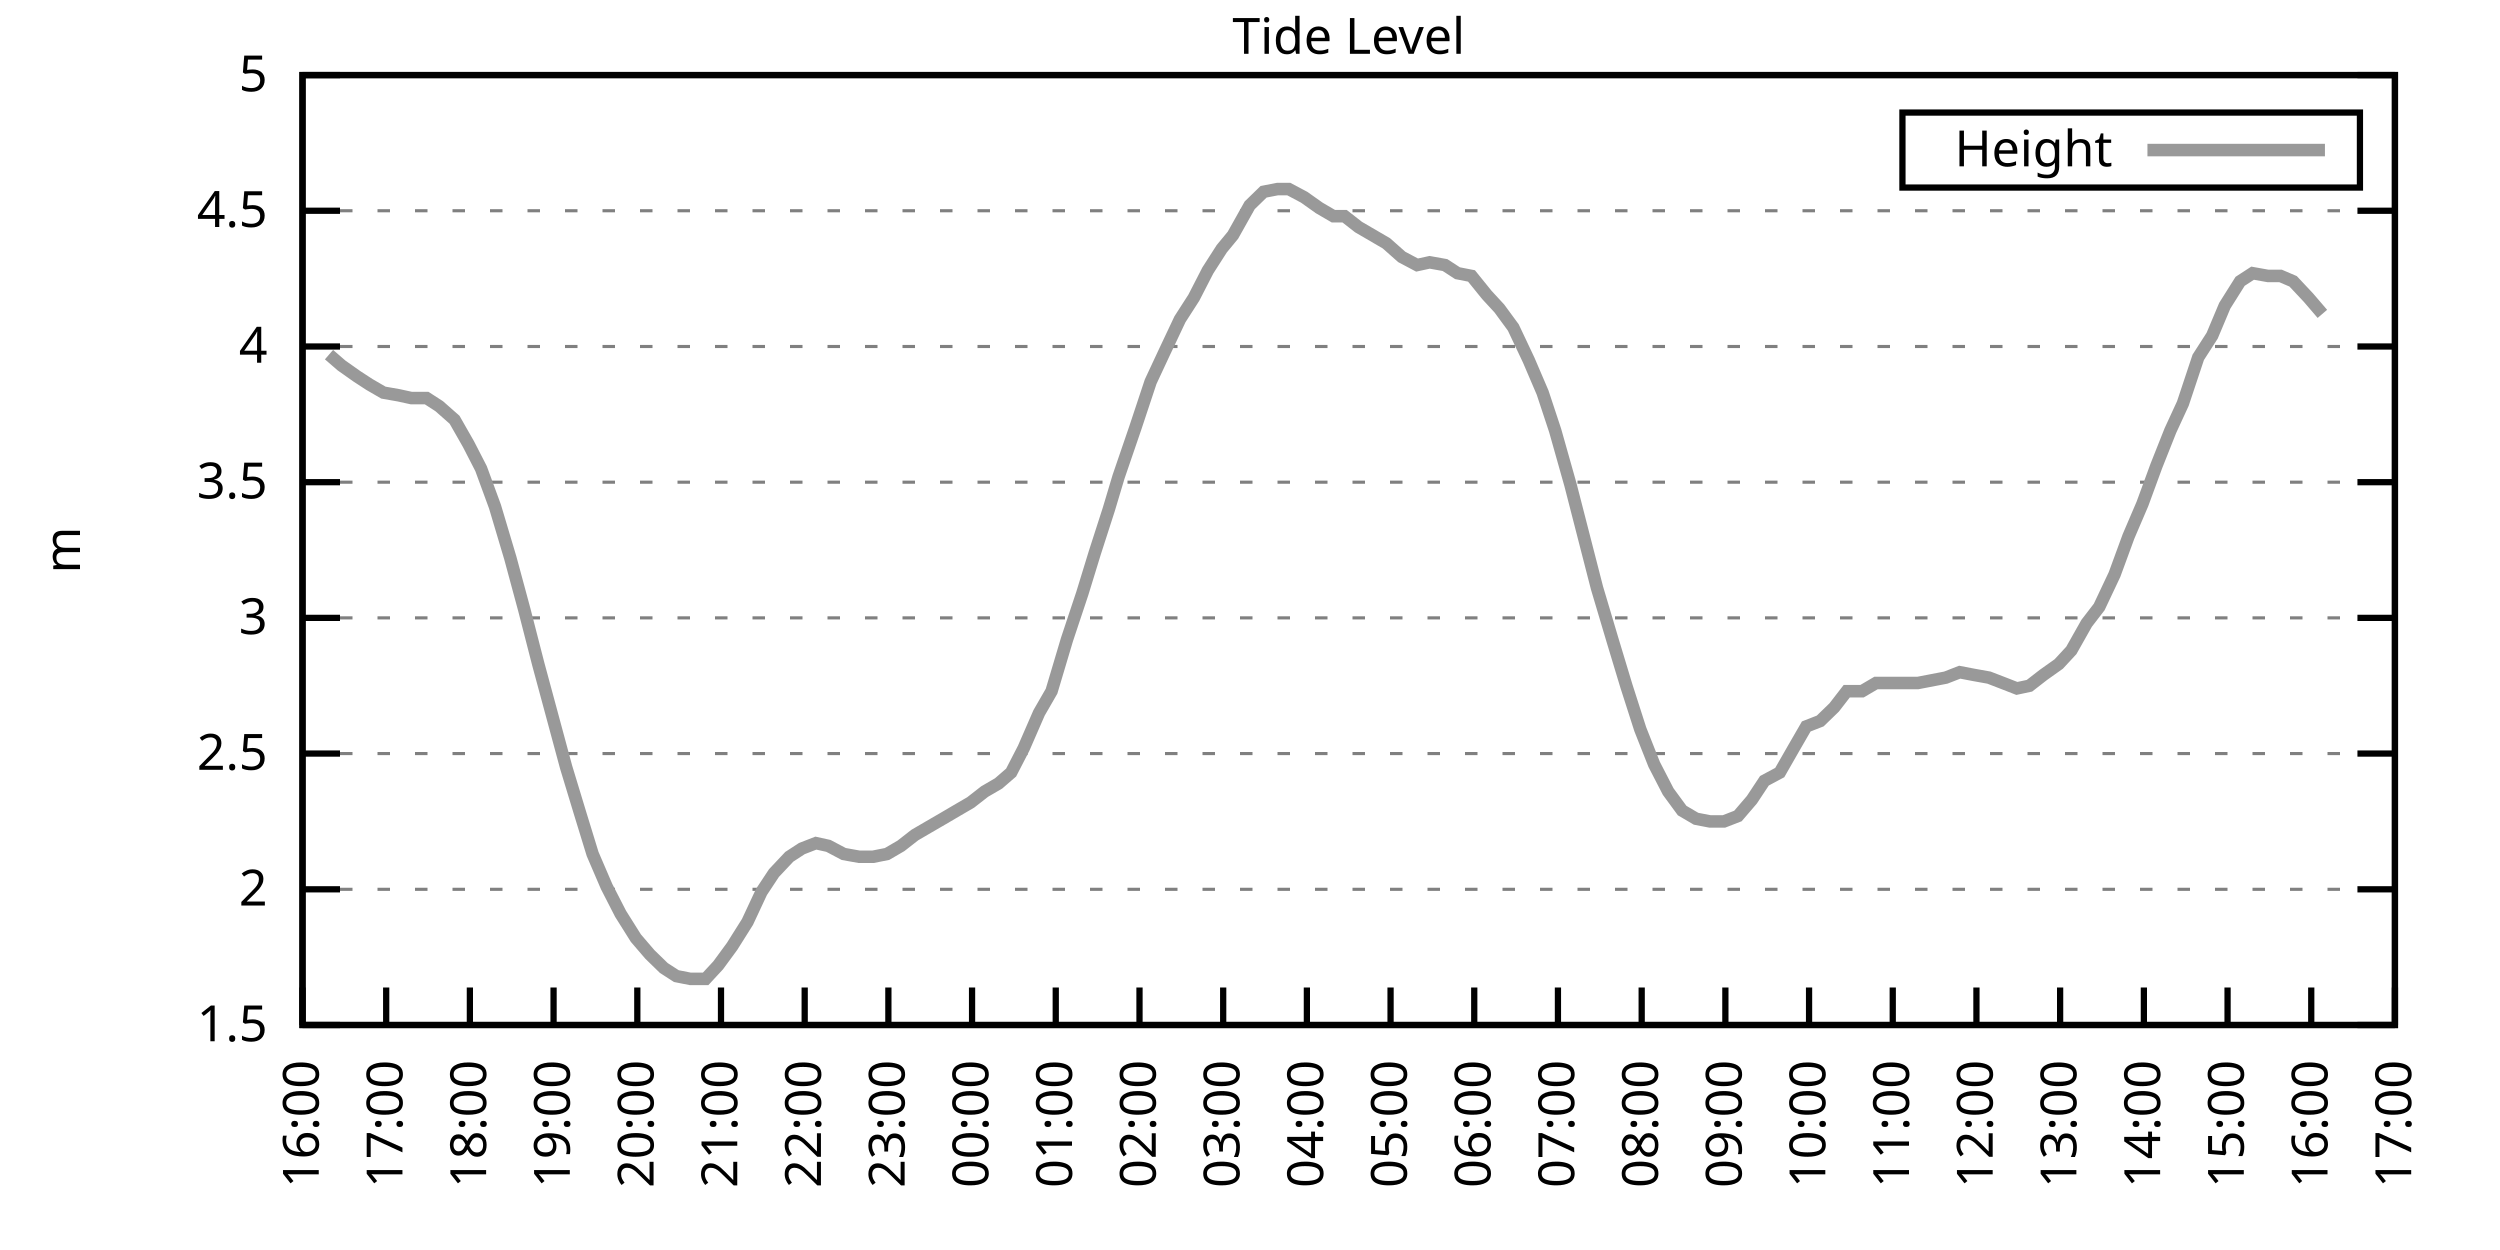
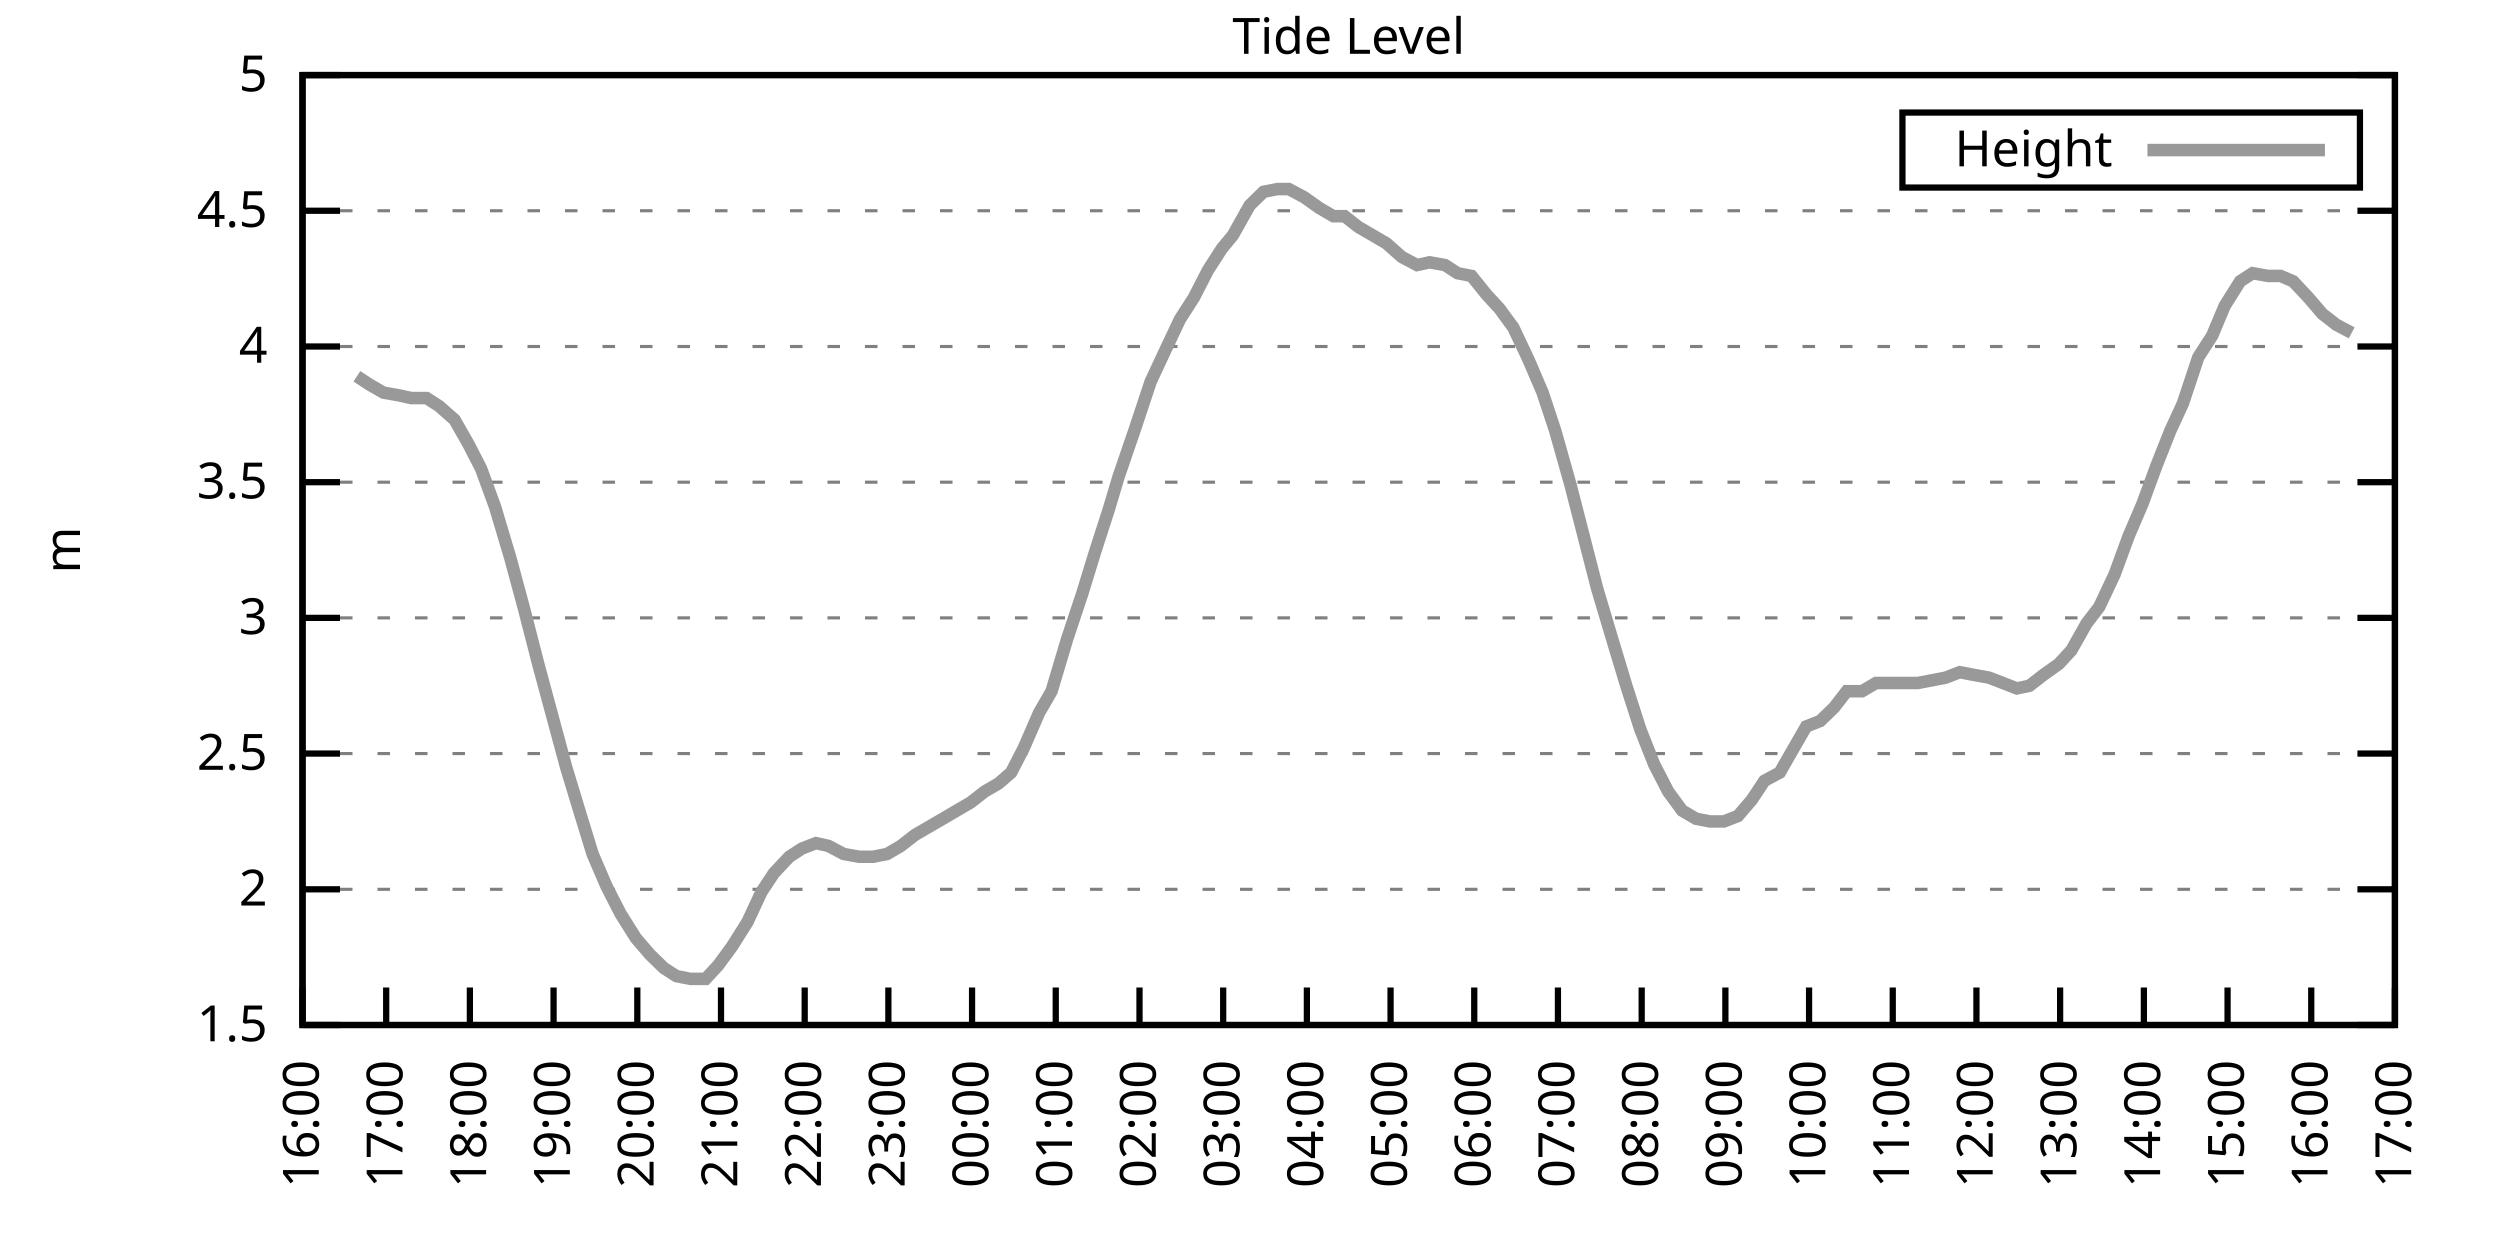
<svg xmlns="http://www.w3.org/2000/svg" xmlns:xlink="http://www.w3.org/1999/xlink" width="400" height="200" viewBox="0 0 400 200">
  <g id="gnuplot_canvas">
    <rect x="0" y="0" width="400" height="200" fill="none" />
    <defs>
      <circle id="gpDot" r="0.5" stroke-width="0.5" stroke="currentColor" />
      <path id="gpPt0" stroke-width="0.333" stroke="currentColor" d="M-1,0 h2 M0,-1 v2" />
      <path id="gpPt1" stroke-width="0.333" stroke="currentColor" d="M-1,-1 L1,1 M1,-1 L-1,1" />
      <path id="gpPt2" stroke-width="0.333" stroke="currentColor" d="M-1,0 L1,0 M0,-1 L0,1 M-1,-1 L1,1 M-1,1 L1,-1" />
      <rect id="gpPt3" stroke-width="0.333" stroke="currentColor" x="-1" y="-1" width="2" height="2" />
      <rect id="gpPt4" stroke-width="0.333" stroke="currentColor" fill="currentColor" x="-1" y="-1" width="2" height="2" />
      <circle id="gpPt5" stroke-width="0.333" stroke="currentColor" cx="0" cy="0" r="1" />
      <use xlink:href="#gpPt5" id="gpPt6" fill="currentColor" stroke="none" />
      <path id="gpPt7" stroke-width="0.333" stroke="currentColor" d="M0,-1.33 L-1.33,0.67 L1.33,0.67 z" />
      <use xlink:href="#gpPt7" id="gpPt8" fill="currentColor" stroke="none" />
      <use xlink:href="#gpPt7" id="gpPt9" stroke="currentColor" transform="rotate(180)" />
      <use xlink:href="#gpPt9" id="gpPt10" fill="currentColor" stroke="none" />
      <use xlink:href="#gpPt3" id="gpPt11" stroke="currentColor" transform="rotate(45)" />
      <use xlink:href="#gpPt11" id="gpPt12" fill="currentColor" stroke="none" />
      <path id="gpPt13" stroke-width="0.333" stroke="currentColor" d="M0,1.330 L1.265,0.411 L0.782,-1.067 L-0.782,-1.076 L-1.265,0.411 z" />
      <use xlink:href="#gpPt13" id="gpPt14" fill="currentColor" stroke="none" />
      <filter id="textbox" filterUnits="objectBoundingBox" x="0" y="0" height="1" width="1">
        <feFlood flood-color="white" flood-opacity="1" result="bgnd" />
        <feComposite in="SourceGraphic" in2="bgnd" operator="atop" />
      </filter>
      <filter id="greybox" filterUnits="objectBoundingBox" x="0" y="0" height="1" width="1">
        <feFlood flood-color="lightgrey" flood-opacity="1" result="grey" />
        <feComposite in="SourceGraphic" in2="grey" operator="atop" />
      </filter>
    </defs>
    <g fill="none" color="white" stroke="currentColor" stroke-width="1.00" stroke-linecap="butt" stroke-linejoin="miter">
</g>
    <g fill="none" color="black" stroke="currentColor" stroke-width="1.00" stroke-linecap="butt" stroke-linejoin="miter">
      <g stroke="none" shape-rendering="crispEdges">
        <polygon fill="rgb(255, 255, 255)" points="48.40,164.00 383.18,164.00 383.18,12.02 48.40,12.02 " />
      </g>
    </g>
    <g fill="none" color="black" stroke="currentColor" stroke-width="1.00" stroke-linecap="butt" stroke-linejoin="miter">
</g>
    <g fill="none" color="black" stroke="black" stroke-width="0.50" stroke-linecap="butt" stroke-linejoin="miter">
</g>
    <g fill="none" color="gray" stroke="currentColor" stroke-width="0.50" stroke-linecap="butt" stroke-linejoin="miter">
      <path stroke="gray" stroke-dasharray="2,4" class="gridline" d="M48.40,164.00 L383.19,164.00  " />
    </g>
    <g fill="none" color="gray" stroke="gray" stroke-width="1.00" stroke-linecap="butt" stroke-linejoin="miter">
</g>
    <g fill="none" color="black" stroke="currentColor" stroke-width="1.00" stroke-linecap="butt" stroke-linejoin="miter">
      <path stroke="black" d="M48.40,164.00 L54.40,164.00 M383.19,164.00 L377.19,164.00  " />
      <g transform="translate(42.80,166.60)" stroke="none" fill="black" font-family="Sans" font-size="8.00" text-anchor="end">
        <text>
          <tspan font-family="Sans"> 1.5</tspan>
        </text>
      </g>
    </g>
    <g fill="none" color="black" stroke="currentColor" stroke-width="1.00" stroke-linecap="butt" stroke-linejoin="miter">
</g>
    <g fill="none" color="black" stroke="black" stroke-width="0.50" stroke-linecap="butt" stroke-linejoin="miter">
</g>
    <g fill="none" color="gray" stroke="currentColor" stroke-width="0.50" stroke-linecap="butt" stroke-linejoin="miter">
      <path stroke="gray" stroke-dasharray="2,4" class="gridline" d="M48.40,142.29 L383.19,142.29  " />
    </g>
    <g fill="none" color="gray" stroke="gray" stroke-width="1.00" stroke-linecap="butt" stroke-linejoin="miter">
</g>
    <g fill="none" color="black" stroke="currentColor" stroke-width="1.00" stroke-linecap="butt" stroke-linejoin="miter">
      <path stroke="black" d="M48.40,142.29 L54.40,142.29 M383.19,142.29 L377.19,142.29  " />
      <g transform="translate(42.80,144.89)" stroke="none" fill="black" font-family="Sans" font-size="8.00" text-anchor="end">
        <text>
          <tspan font-family="Sans"> 2</tspan>
        </text>
      </g>
    </g>
    <g fill="none" color="black" stroke="currentColor" stroke-width="1.00" stroke-linecap="butt" stroke-linejoin="miter">
</g>
    <g fill="none" color="black" stroke="black" stroke-width="0.50" stroke-linecap="butt" stroke-linejoin="miter">
</g>
    <g fill="none" color="gray" stroke="currentColor" stroke-width="0.50" stroke-linecap="butt" stroke-linejoin="miter">
      <path stroke="gray" stroke-dasharray="2,4" class="gridline" d="M48.40,120.57 L383.19,120.57  " />
    </g>
    <g fill="none" color="gray" stroke="gray" stroke-width="1.00" stroke-linecap="butt" stroke-linejoin="miter">
</g>
    <g fill="none" color="black" stroke="currentColor" stroke-width="1.00" stroke-linecap="butt" stroke-linejoin="miter">
      <path stroke="black" d="M48.40,120.57 L54.40,120.57 M383.19,120.57 L377.19,120.57  " />
      <g transform="translate(42.80,123.17)" stroke="none" fill="black" font-family="Sans" font-size="8.00" text-anchor="end">
        <text>
          <tspan font-family="Sans"> 2.5</tspan>
        </text>
      </g>
    </g>
    <g fill="none" color="black" stroke="currentColor" stroke-width="1.00" stroke-linecap="butt" stroke-linejoin="miter">
</g>
    <g fill="none" color="black" stroke="black" stroke-width="0.50" stroke-linecap="butt" stroke-linejoin="miter">
</g>
    <g fill="none" color="gray" stroke="currentColor" stroke-width="0.50" stroke-linecap="butt" stroke-linejoin="miter">
      <path stroke="gray" stroke-dasharray="2,4" class="gridline" d="M48.40,98.86 L383.19,98.86  " />
    </g>
    <g fill="none" color="gray" stroke="gray" stroke-width="1.00" stroke-linecap="butt" stroke-linejoin="miter">
</g>
    <g fill="none" color="black" stroke="currentColor" stroke-width="1.00" stroke-linecap="butt" stroke-linejoin="miter">
      <path stroke="black" d="M48.40,98.86 L54.40,98.86 M383.19,98.86 L377.19,98.86  " />
      <g transform="translate(42.80,101.46)" stroke="none" fill="black" font-family="Sans" font-size="8.00" text-anchor="end">
        <text>
          <tspan font-family="Sans"> 3</tspan>
        </text>
      </g>
    </g>
    <g fill="none" color="black" stroke="currentColor" stroke-width="1.00" stroke-linecap="butt" stroke-linejoin="miter">
</g>
    <g fill="none" color="black" stroke="black" stroke-width="0.50" stroke-linecap="butt" stroke-linejoin="miter">
</g>
    <g fill="none" color="gray" stroke="currentColor" stroke-width="0.50" stroke-linecap="butt" stroke-linejoin="miter">
      <path stroke="gray" stroke-dasharray="2,4" class="gridline" d="M48.40,77.15 L383.19,77.15  " />
    </g>
    <g fill="none" color="gray" stroke="gray" stroke-width="1.00" stroke-linecap="butt" stroke-linejoin="miter">
</g>
    <g fill="none" color="black" stroke="currentColor" stroke-width="1.00" stroke-linecap="butt" stroke-linejoin="miter">
      <path stroke="black" d="M48.40,77.15 L54.40,77.15 M383.19,77.15 L377.19,77.15  " />
      <g transform="translate(42.80,79.75)" stroke="none" fill="black" font-family="Sans" font-size="8.00" text-anchor="end">
        <text>
          <tspan font-family="Sans"> 3.5</tspan>
        </text>
      </g>
    </g>
    <g fill="none" color="black" stroke="currentColor" stroke-width="1.00" stroke-linecap="butt" stroke-linejoin="miter">
</g>
    <g fill="none" color="black" stroke="black" stroke-width="0.50" stroke-linecap="butt" stroke-linejoin="miter">
</g>
    <g fill="none" color="gray" stroke="currentColor" stroke-width="0.50" stroke-linecap="butt" stroke-linejoin="miter">
      <path stroke="gray" stroke-dasharray="2,4" class="gridline" d="M48.40,55.44 L383.19,55.44  " />
    </g>
    <g fill="none" color="gray" stroke="gray" stroke-width="1.00" stroke-linecap="butt" stroke-linejoin="miter">
</g>
    <g fill="none" color="black" stroke="currentColor" stroke-width="1.00" stroke-linecap="butt" stroke-linejoin="miter">
      <path stroke="black" d="M48.40,55.44 L54.40,55.44 M383.19,55.44 L377.19,55.44  " />
      <g transform="translate(42.80,58.04)" stroke="none" fill="black" font-family="Sans" font-size="8.00" text-anchor="end">
        <text>
          <tspan font-family="Sans"> 4</tspan>
        </text>
      </g>
    </g>
    <g fill="none" color="black" stroke="currentColor" stroke-width="1.00" stroke-linecap="butt" stroke-linejoin="miter">
</g>
    <g fill="none" color="black" stroke="black" stroke-width="0.50" stroke-linecap="butt" stroke-linejoin="miter">
</g>
    <g fill="none" color="gray" stroke="currentColor" stroke-width="0.50" stroke-linecap="butt" stroke-linejoin="miter">
      <path stroke="gray" stroke-dasharray="2,4" class="gridline" d="M48.40,33.72 L383.19,33.72  " />
    </g>
    <g fill="none" color="gray" stroke="gray" stroke-width="1.00" stroke-linecap="butt" stroke-linejoin="miter">
</g>
    <g fill="none" color="black" stroke="currentColor" stroke-width="1.00" stroke-linecap="butt" stroke-linejoin="miter">
      <path stroke="black" d="M48.40,33.72 L54.40,33.72 M383.19,33.72 L377.19,33.72  " />
      <g transform="translate(42.80,36.32)" stroke="none" fill="black" font-family="Sans" font-size="8.00" text-anchor="end">
        <text>
          <tspan font-family="Sans"> 4.5</tspan>
        </text>
      </g>
    </g>
    <g fill="none" color="black" stroke="currentColor" stroke-width="1.00" stroke-linecap="butt" stroke-linejoin="miter">
</g>
    <g fill="none" color="black" stroke="black" stroke-width="0.50" stroke-linecap="butt" stroke-linejoin="miter">
</g>
    <g fill="none" color="gray" stroke="currentColor" stroke-width="0.50" stroke-linecap="butt" stroke-linejoin="miter">
      <path stroke="gray" stroke-dasharray="2,4" class="gridline" d="M48.40,12.01 L383.19,12.01  " />
    </g>
    <g fill="none" color="gray" stroke="gray" stroke-width="1.00" stroke-linecap="butt" stroke-linejoin="miter">
</g>
    <g fill="none" color="black" stroke="currentColor" stroke-width="1.00" stroke-linecap="butt" stroke-linejoin="miter">
      <path stroke="black" d="M48.40,12.01 L54.40,12.01 M383.19,12.01 L377.19,12.01  " />
      <g transform="translate(42.80,14.61)" stroke="none" fill="black" font-family="Sans" font-size="8.00" text-anchor="end">
        <text>
          <tspan font-family="Sans"> 5</tspan>
        </text>
      </g>
    </g>
    <g fill="none" color="black" stroke="currentColor" stroke-width="1.00" stroke-linecap="butt" stroke-linejoin="miter">
      <path stroke="black" d="M48.40,164.00 L48.40,158.00  " />
      <g transform="translate(51.00,169.60) rotate(270.00)" stroke="none" fill="black" font-family="Sans" font-size="8.00" text-anchor="end">
        <text>
          <tspan font-family="Sans">16:00</tspan>
        </text>
      </g>
    </g>
    <g fill="none" color="black" stroke="currentColor" stroke-width="1.00" stroke-linecap="butt" stroke-linejoin="miter">
      <path stroke="black" d="M61.79,164.00 L61.79,158.00  " />
      <g transform="translate(64.39,169.60) rotate(270.00)" stroke="none" fill="black" font-family="Sans" font-size="8.00" text-anchor="end">
        <text>
          <tspan font-family="Sans">17:00</tspan>
        </text>
      </g>
    </g>
    <g fill="none" color="black" stroke="currentColor" stroke-width="1.00" stroke-linecap="butt" stroke-linejoin="miter">
      <path stroke="black" d="M75.18,164.00 L75.18,158.00  " />
      <g transform="translate(77.78,169.60) rotate(270.00)" stroke="none" fill="black" font-family="Sans" font-size="8.00" text-anchor="end">
        <text>
          <tspan font-family="Sans">18:00</tspan>
        </text>
      </g>
    </g>
    <g fill="none" color="black" stroke="currentColor" stroke-width="1.00" stroke-linecap="butt" stroke-linejoin="miter">
      <path stroke="black" d="M88.57,164.00 L88.57,158.00  " />
      <g transform="translate(91.17,169.60) rotate(270.00)" stroke="none" fill="black" font-family="Sans" font-size="8.00" text-anchor="end">
        <text>
          <tspan font-family="Sans">19:00</tspan>
        </text>
      </g>
    </g>
    <g fill="none" color="black" stroke="currentColor" stroke-width="1.00" stroke-linecap="butt" stroke-linejoin="miter">
      <path stroke="black" d="M101.97,164.00 L101.97,158.00  " />
      <g transform="translate(104.57,169.60) rotate(270.00)" stroke="none" fill="black" font-family="Sans" font-size="8.00" text-anchor="end">
        <text>
          <tspan font-family="Sans">20:00</tspan>
        </text>
      </g>
    </g>
    <g fill="none" color="black" stroke="currentColor" stroke-width="1.00" stroke-linecap="butt" stroke-linejoin="miter">
      <path stroke="black" d="M115.36,164.00 L115.36,158.00  " />
      <g transform="translate(117.96,169.60) rotate(270.00)" stroke="none" fill="black" font-family="Sans" font-size="8.00" text-anchor="end">
        <text>
          <tspan font-family="Sans">21:00</tspan>
        </text>
      </g>
    </g>
    <g fill="none" color="black" stroke="currentColor" stroke-width="1.00" stroke-linecap="butt" stroke-linejoin="miter">
      <path stroke="black" d="M128.75,164.00 L128.75,158.00  " />
      <g transform="translate(131.35,169.60) rotate(270.00)" stroke="none" fill="black" font-family="Sans" font-size="8.00" text-anchor="end">
        <text>
          <tspan font-family="Sans">22:00</tspan>
        </text>
      </g>
    </g>
    <g fill="none" color="black" stroke="currentColor" stroke-width="1.00" stroke-linecap="butt" stroke-linejoin="miter">
      <path stroke="black" d="M142.14,164.00 L142.14,158.00  " />
      <g transform="translate(144.74,169.60) rotate(270.00)" stroke="none" fill="black" font-family="Sans" font-size="8.00" text-anchor="end">
        <text>
          <tspan font-family="Sans">23:00</tspan>
        </text>
      </g>
    </g>
    <g fill="none" color="black" stroke="currentColor" stroke-width="1.00" stroke-linecap="butt" stroke-linejoin="miter">
      <path stroke="black" d="M155.53,164.00 L155.53,158.00  " />
      <g transform="translate(158.13,169.60) rotate(270.00)" stroke="none" fill="black" font-family="Sans" font-size="8.00" text-anchor="end">
        <text>
          <tspan font-family="Sans">00:00</tspan>
        </text>
      </g>
    </g>
    <g fill="none" color="black" stroke="currentColor" stroke-width="1.00" stroke-linecap="butt" stroke-linejoin="miter">
      <path stroke="black" d="M168.92,164.00 L168.92,158.00  " />
      <g transform="translate(171.52,169.60) rotate(270.00)" stroke="none" fill="black" font-family="Sans" font-size="8.00" text-anchor="end">
        <text>
          <tspan font-family="Sans">01:00</tspan>
        </text>
      </g>
    </g>
    <g fill="none" color="black" stroke="currentColor" stroke-width="1.00" stroke-linecap="butt" stroke-linejoin="miter">
      <path stroke="black" d="M182.32,164.00 L182.32,158.00  " />
      <g transform="translate(184.92,169.60) rotate(270.00)" stroke="none" fill="black" font-family="Sans" font-size="8.00" text-anchor="end">
        <text>
          <tspan font-family="Sans">02:00</tspan>
        </text>
      </g>
    </g>
    <g fill="none" color="black" stroke="currentColor" stroke-width="1.00" stroke-linecap="butt" stroke-linejoin="miter">
      <path stroke="black" d="M195.71,164.00 L195.71,158.00  " />
      <g transform="translate(198.31,169.60) rotate(270.00)" stroke="none" fill="black" font-family="Sans" font-size="8.00" text-anchor="end">
        <text>
          <tspan font-family="Sans">03:00</tspan>
        </text>
      </g>
    </g>
    <g fill="none" color="black" stroke="currentColor" stroke-width="1.00" stroke-linecap="butt" stroke-linejoin="miter">
      <path stroke="black" d="M209.10,164.00 L209.10,158.00  " />
      <g transform="translate(211.70,169.60) rotate(270.00)" stroke="none" fill="black" font-family="Sans" font-size="8.00" text-anchor="end">
        <text>
          <tspan font-family="Sans">04:00</tspan>
        </text>
      </g>
    </g>
    <g fill="none" color="black" stroke="currentColor" stroke-width="1.00" stroke-linecap="butt" stroke-linejoin="miter">
      <path stroke="black" d="M222.49,164.00 L222.49,158.00  " />
      <g transform="translate(225.09,169.60) rotate(270.00)" stroke="none" fill="black" font-family="Sans" font-size="8.00" text-anchor="end">
        <text>
          <tspan font-family="Sans">05:00</tspan>
        </text>
      </g>
    </g>
    <g fill="none" color="black" stroke="currentColor" stroke-width="1.00" stroke-linecap="butt" stroke-linejoin="miter">
      <path stroke="black" d="M235.88,164.00 L235.88,158.00  " />
      <g transform="translate(238.48,169.60) rotate(270.00)" stroke="none" fill="black" font-family="Sans" font-size="8.00" text-anchor="end">
        <text>
          <tspan font-family="Sans">06:00</tspan>
        </text>
      </g>
    </g>
    <g fill="none" color="black" stroke="currentColor" stroke-width="1.00" stroke-linecap="butt" stroke-linejoin="miter">
      <path stroke="black" d="M249.27,164.00 L249.27,158.00  " />
      <g transform="translate(251.87,169.60) rotate(270.00)" stroke="none" fill="black" font-family="Sans" font-size="8.00" text-anchor="end">
        <text>
          <tspan font-family="Sans">07:00</tspan>
        </text>
      </g>
    </g>
    <g fill="none" color="black" stroke="currentColor" stroke-width="1.00" stroke-linecap="butt" stroke-linejoin="miter">
      <path stroke="black" d="M262.67,164.00 L262.67,158.00  " />
      <g transform="translate(265.27,169.60) rotate(270.00)" stroke="none" fill="black" font-family="Sans" font-size="8.00" text-anchor="end">
        <text>
          <tspan font-family="Sans">08:00</tspan>
        </text>
      </g>
    </g>
    <g fill="none" color="black" stroke="currentColor" stroke-width="1.00" stroke-linecap="butt" stroke-linejoin="miter">
      <path stroke="black" d="M276.06,164.00 L276.06,158.00  " />
      <g transform="translate(278.66,169.60) rotate(270.00)" stroke="none" fill="black" font-family="Sans" font-size="8.00" text-anchor="end">
        <text>
          <tspan font-family="Sans">09:00</tspan>
        </text>
      </g>
    </g>
    <g fill="none" color="black" stroke="currentColor" stroke-width="1.00" stroke-linecap="butt" stroke-linejoin="miter">
      <path stroke="black" d="M289.45,164.00 L289.45,158.00  " />
      <g transform="translate(292.05,169.60) rotate(270.00)" stroke="none" fill="black" font-family="Sans" font-size="8.00" text-anchor="end">
        <text>
          <tspan font-family="Sans">10:00</tspan>
        </text>
      </g>
    </g>
    <g fill="none" color="black" stroke="currentColor" stroke-width="1.00" stroke-linecap="butt" stroke-linejoin="miter">
      <path stroke="black" d="M302.84,164.00 L302.84,158.00  " />
      <g transform="translate(305.44,169.60) rotate(270.00)" stroke="none" fill="black" font-family="Sans" font-size="8.00" text-anchor="end">
        <text>
          <tspan font-family="Sans">11:00</tspan>
        </text>
      </g>
    </g>
    <g fill="none" color="black" stroke="currentColor" stroke-width="1.00" stroke-linecap="butt" stroke-linejoin="miter">
      <path stroke="black" d="M316.23,164.00 L316.23,158.00  " />
      <g transform="translate(318.83,169.60) rotate(270.00)" stroke="none" fill="black" font-family="Sans" font-size="8.00" text-anchor="end">
        <text>
          <tspan font-family="Sans">12:00</tspan>
        </text>
      </g>
    </g>
    <g fill="none" color="black" stroke="currentColor" stroke-width="1.00" stroke-linecap="butt" stroke-linejoin="miter">
      <path stroke="black" d="M329.62,164.00 L329.62,158.00  " />
      <g transform="translate(332.22,169.60) rotate(270.00)" stroke="none" fill="black" font-family="Sans" font-size="8.00" text-anchor="end">
        <text>
          <tspan font-family="Sans">13:00</tspan>
        </text>
      </g>
    </g>
    <g fill="none" color="black" stroke="currentColor" stroke-width="1.00" stroke-linecap="butt" stroke-linejoin="miter">
      <path stroke="black" d="M343.02,164.00 L343.02,158.00  " />
      <g transform="translate(345.62,169.60) rotate(270.00)" stroke="none" fill="black" font-family="Sans" font-size="8.00" text-anchor="end">
        <text>
          <tspan font-family="Sans">14:00</tspan>
        </text>
      </g>
    </g>
    <g fill="none" color="black" stroke="currentColor" stroke-width="1.00" stroke-linecap="butt" stroke-linejoin="miter">
      <path stroke="black" d="M356.41,164.00 L356.41,158.00  " />
      <g transform="translate(359.01,169.60) rotate(270.00)" stroke="none" fill="black" font-family="Sans" font-size="8.00" text-anchor="end">
        <text>
          <tspan font-family="Sans">15:00</tspan>
        </text>
      </g>
    </g>
    <g fill="none" color="black" stroke="currentColor" stroke-width="1.00" stroke-linecap="butt" stroke-linejoin="miter">
      <path stroke="black" d="M369.80,164.00 L369.80,158.00  " />
      <g transform="translate(372.40,169.60) rotate(270.00)" stroke="none" fill="black" font-family="Sans" font-size="8.00" text-anchor="end">
        <text>
          <tspan font-family="Sans">16:00</tspan>
        </text>
      </g>
    </g>
    <g fill="none" color="black" stroke="currentColor" stroke-width="1.00" stroke-linecap="butt" stroke-linejoin="miter">
      <path stroke="black" d="M383.19,164.00 L383.19,158.00  " />
      <g transform="translate(385.79,169.60) rotate(270.00)" stroke="none" fill="black" font-family="Sans" font-size="8.00" text-anchor="end">
        <text>
          <tspan font-family="Sans">17:00</tspan>
        </text>
      </g>
    </g>
    <g fill="none" color="black" stroke="currentColor" stroke-width="1.00" stroke-linecap="butt" stroke-linejoin="miter">
</g>
    <g fill="none" color="black" stroke="currentColor" stroke-width="1.00" stroke-linecap="butt" stroke-linejoin="miter">
      <path stroke="black" d="M48.40,12.01 L48.40,164.00 L383.19,164.00 L383.19,12.01 L48.40,12.01 Z  " />
    </g>
    <g fill="none" color="black" stroke="currentColor" stroke-width="1.00" stroke-linecap="butt" stroke-linejoin="miter">
</g>
    <g fill="none" color="black" stroke="currentColor" stroke-width="1.00" stroke-linecap="butt" stroke-linejoin="miter">
      <path stroke="black" d="M304.39,30.01 L304.39,18.01 L377.59,18.01 L377.59,30.01 L304.39,30.01 Z  " />
    </g>
    <g id="Tide_level_plot_1">
      <g fill="none" color="white" stroke="black" stroke-width="2.00" stroke-linecap="butt" stroke-linejoin="miter">
</g>
      <g fill="none" color="black" stroke="currentColor" stroke-width="2.00" stroke-linecap="butt" stroke-linejoin="miter">
        <g transform="translate(337.99,26.61)" stroke="none" fill="black" font-family="Sans" font-size="8.00" text-anchor="end">
          <text>
            <tspan font-family="Sans">Height</tspan>
          </text>
        </g>
      </g>
      <g fill="none" color="black" stroke="currentColor" stroke-width="2.00" stroke-linecap="butt" stroke-linejoin="miter">
-         <path stroke="rgb(153, 153, 153)" d="M343.59,24.01 L371.99,24.01 M52.64,56.74 L54.65,58.48 L57.10,60.21 L59.11,61.52 L61.35,62.82 L63.80,63.25   L65.81,63.69 L68.26,63.69 L70.27,64.99 L72.73,67.16 L74.96,71.07 L76.97,74.98 L79.20,81.06 L81.66,89.31   L83.89,97.56 L86.12,106.24 L88.35,114.49 L90.58,122.75 L92.82,130.13 L94.82,136.64 L97.06,141.85 L99.29,146.20   L101.74,150.10 L103.98,152.71 L106.21,154.88 L108.22,156.18 L110.45,156.62 L112.90,156.62 L114.91,154.45 L117.14,151.41   L119.60,147.50 L121.83,142.72 L123.84,139.68 L126.29,137.08 L128.30,135.77 L130.54,134.90 L132.54,135.34 L135.00,136.64   L137.45,137.08 L139.69,137.08 L141.92,136.64 L144.15,135.34 L146.38,133.60 L148.61,132.30 L150.85,131.00 L153.08,129.69   L155.31,128.39 L157.54,126.65 L159.77,125.35 L161.78,123.61 L163.79,119.71 L166.25,114.06 L168.25,110.59 L170.71,102.34   L173.17,94.95 L175.17,88.44 L177.41,81.49 L178.97,76.28 L181.65,68.46 L184.10,61.08 L186.33,56.30 L188.79,51.09   L191.02,47.62 L193.25,43.28 L195.48,39.80 L197.27,37.63 L199.95,32.85 L202.18,30.68 L204.41,30.25 L206.20,30.25   L208.65,31.55 L211.11,33.29 L213.34,34.59 L215.13,34.59 L217.36,36.33 L219.59,37.63 L221.82,38.93 L224.28,41.11   L226.73,42.41 L228.74,41.97 L231.20,42.41 L233.20,43.71 L235.44,44.15 L237.89,47.18 L239.90,49.36 L242.13,52.40   L244.59,57.61 L246.82,62.82 L248.83,68.90 L251.28,77.58 L255.52,94.08 L257.98,102.34 L260.21,109.72 L262.44,116.67   L264.67,122.31 L266.91,126.65 L269.14,129.69 L271.37,131.00 L273.60,131.43 L275.83,131.43 L278.07,130.56 L280.30,127.96   L282.31,124.92 L284.76,123.61 L286.99,119.71 L289.00,116.23 L291.23,115.36 L293.47,113.19 L295.48,110.59 L297.93,110.59   L300.16,109.28 L302.39,109.28 L304.63,109.28 L306.86,109.28 L309.09,108.85 L311.32,108.42 L313.55,107.55 L315.79,107.98   L318.24,108.42 L320.47,109.28 L322.70,110.15 L324.71,109.72 L326.95,107.98 L329.40,106.24 L331.41,104.07 L333.86,99.73   L335.87,97.12 L338.33,91.91 L340.56,85.83 L342.79,80.62 L345.02,74.54 L347.26,68.90 L349.26,64.56 L351.72,57.17   L353.95,53.70 L355.96,48.92 L358.42,45.01 L360.42,43.71 L362.88,44.15 L364.89,44.15 L366.90,45.01 L369.35,47.62   L371.58,50.22  " />
+         <path stroke="rgb(153, 153, 153)" d="M343.59,24.01 L371.99,24.01 M57.10,60.21 L59.11,61.52 L61.35,62.82 L63.80,63.25 L65.81,63.69 L68.26,63.69   L70.27,64.99 L72.73,67.16 L74.96,71.07 L76.97,74.98 L79.20,81.06 L81.66,89.31 L83.89,97.56 L86.12,106.24   L88.35,114.49 L90.58,122.75 L92.82,130.13 L94.82,136.64 L97.06,141.85 L99.29,146.20 L101.74,150.10 L103.98,152.71   L106.21,154.88 L108.22,156.18 L110.45,156.62 L112.90,156.62 L114.91,154.45 L117.14,151.41 L119.60,147.50 L121.83,142.72   L123.84,139.68 L126.29,137.08 L128.30,135.77 L130.54,134.90 L132.54,135.34 L135.00,136.64 L137.45,137.08 L139.69,137.08   L141.92,136.64 L144.15,135.34 L146.38,133.60 L148.61,132.30 L150.85,131.00 L153.08,129.69 L155.31,128.39 L157.54,126.65   L159.77,125.35 L161.78,123.61 L163.79,119.71 L166.25,114.06 L168.25,110.59 L170.71,102.34 L173.17,94.95 L175.17,88.44   L177.41,81.49 L178.97,76.28 L181.65,68.46 L184.10,61.08 L186.33,56.30 L188.79,51.09 L191.02,47.62 L193.25,43.28   L195.48,39.80 L197.27,37.63 L199.95,32.85 L202.18,30.68 L204.41,30.25 L206.20,30.25 L208.65,31.55 L211.11,33.29   L213.34,34.59 L215.13,34.59 L217.36,36.33 L219.59,37.63 L221.82,38.93 L224.28,41.11 L226.73,42.41 L228.74,41.97   L231.20,42.41 L233.20,43.71 L235.44,44.15 L237.89,47.18 L239.90,49.36 L242.13,52.40 L244.59,57.61 L246.82,62.82   L248.83,68.90 L251.28,77.58 L255.52,94.08 L257.98,102.34 L260.21,109.72 L262.44,116.67 L264.67,122.31 L266.91,126.65   L269.14,129.69 L271.37,131.00 L273.60,131.43 L275.83,131.43 L278.07,130.56 L280.30,127.96 L282.31,124.92 L284.76,123.61   L286.99,119.71 L289.00,116.23 L291.23,115.36 L293.47,113.19 L295.48,110.59 L297.93,110.59 L300.16,109.28 L302.39,109.28   L304.63,109.28 L306.86,109.28 L309.09,108.85 L311.32,108.42 L313.55,107.55 L315.79,107.98 L318.24,108.42 L320.47,109.28   L322.70,110.15 L324.71,109.72 L326.95,107.98 L329.40,106.24 L331.41,104.07 L333.86,99.73 L335.87,97.12 L338.33,91.91   L340.56,85.83 L342.79,80.62 L345.02,74.54 L347.26,68.90 L349.26,64.56 L351.72,57.17 L353.95,53.70 L355.96,48.92   L358.42,45.01 L360.42,43.71 L362.88,44.15 L364.89,44.15 L366.90,45.01 L369.35,47.62 L371.58,50.22 L373.82,51.96   L376.27,53.26  " />
      </g>
    </g>
    <g fill="none" color="black" stroke="currentColor" stroke-width="2.00" stroke-linecap="butt" stroke-linejoin="miter">
</g>
    <g fill="none" color="black" stroke="black" stroke-width="1.00" stroke-linecap="butt" stroke-linejoin="miter">
</g>
    <g fill="none" color="black" stroke="currentColor" stroke-width="1.00" stroke-linecap="butt" stroke-linejoin="miter">
      <path stroke="black" d="M48.40,12.01 L48.40,164.00 L383.19,164.00 L383.19,12.01 L48.40,12.01 Z  " />
      <g transform="translate(12.80,88.01) rotate(270.00)" stroke="none" fill="black" font-family="Sans" font-size="8.00" text-anchor="middle">
        <text>
          <tspan font-family="Sans">m</tspan>
        </text>
      </g>
    </g>
    <g fill="none" color="black" stroke="currentColor" stroke-width="1.00" stroke-linecap="butt" stroke-linejoin="miter">
</g>
    <g fill="none" color="black" stroke="currentColor" stroke-width="1.00" stroke-linecap="butt" stroke-linejoin="miter">
      <g transform="translate(215.79,8.61)" stroke="none" fill="black" font-family="Sans" font-size="8.00" text-anchor="middle">
        <text>
          <tspan font-family="Sans">Tide Level</tspan>
        </text>
      </g>
    </g>
    <g fill="none" color="black" stroke="currentColor" stroke-width="1.00" stroke-linecap="butt" stroke-linejoin="miter">
</g>
  </g>
</svg>
